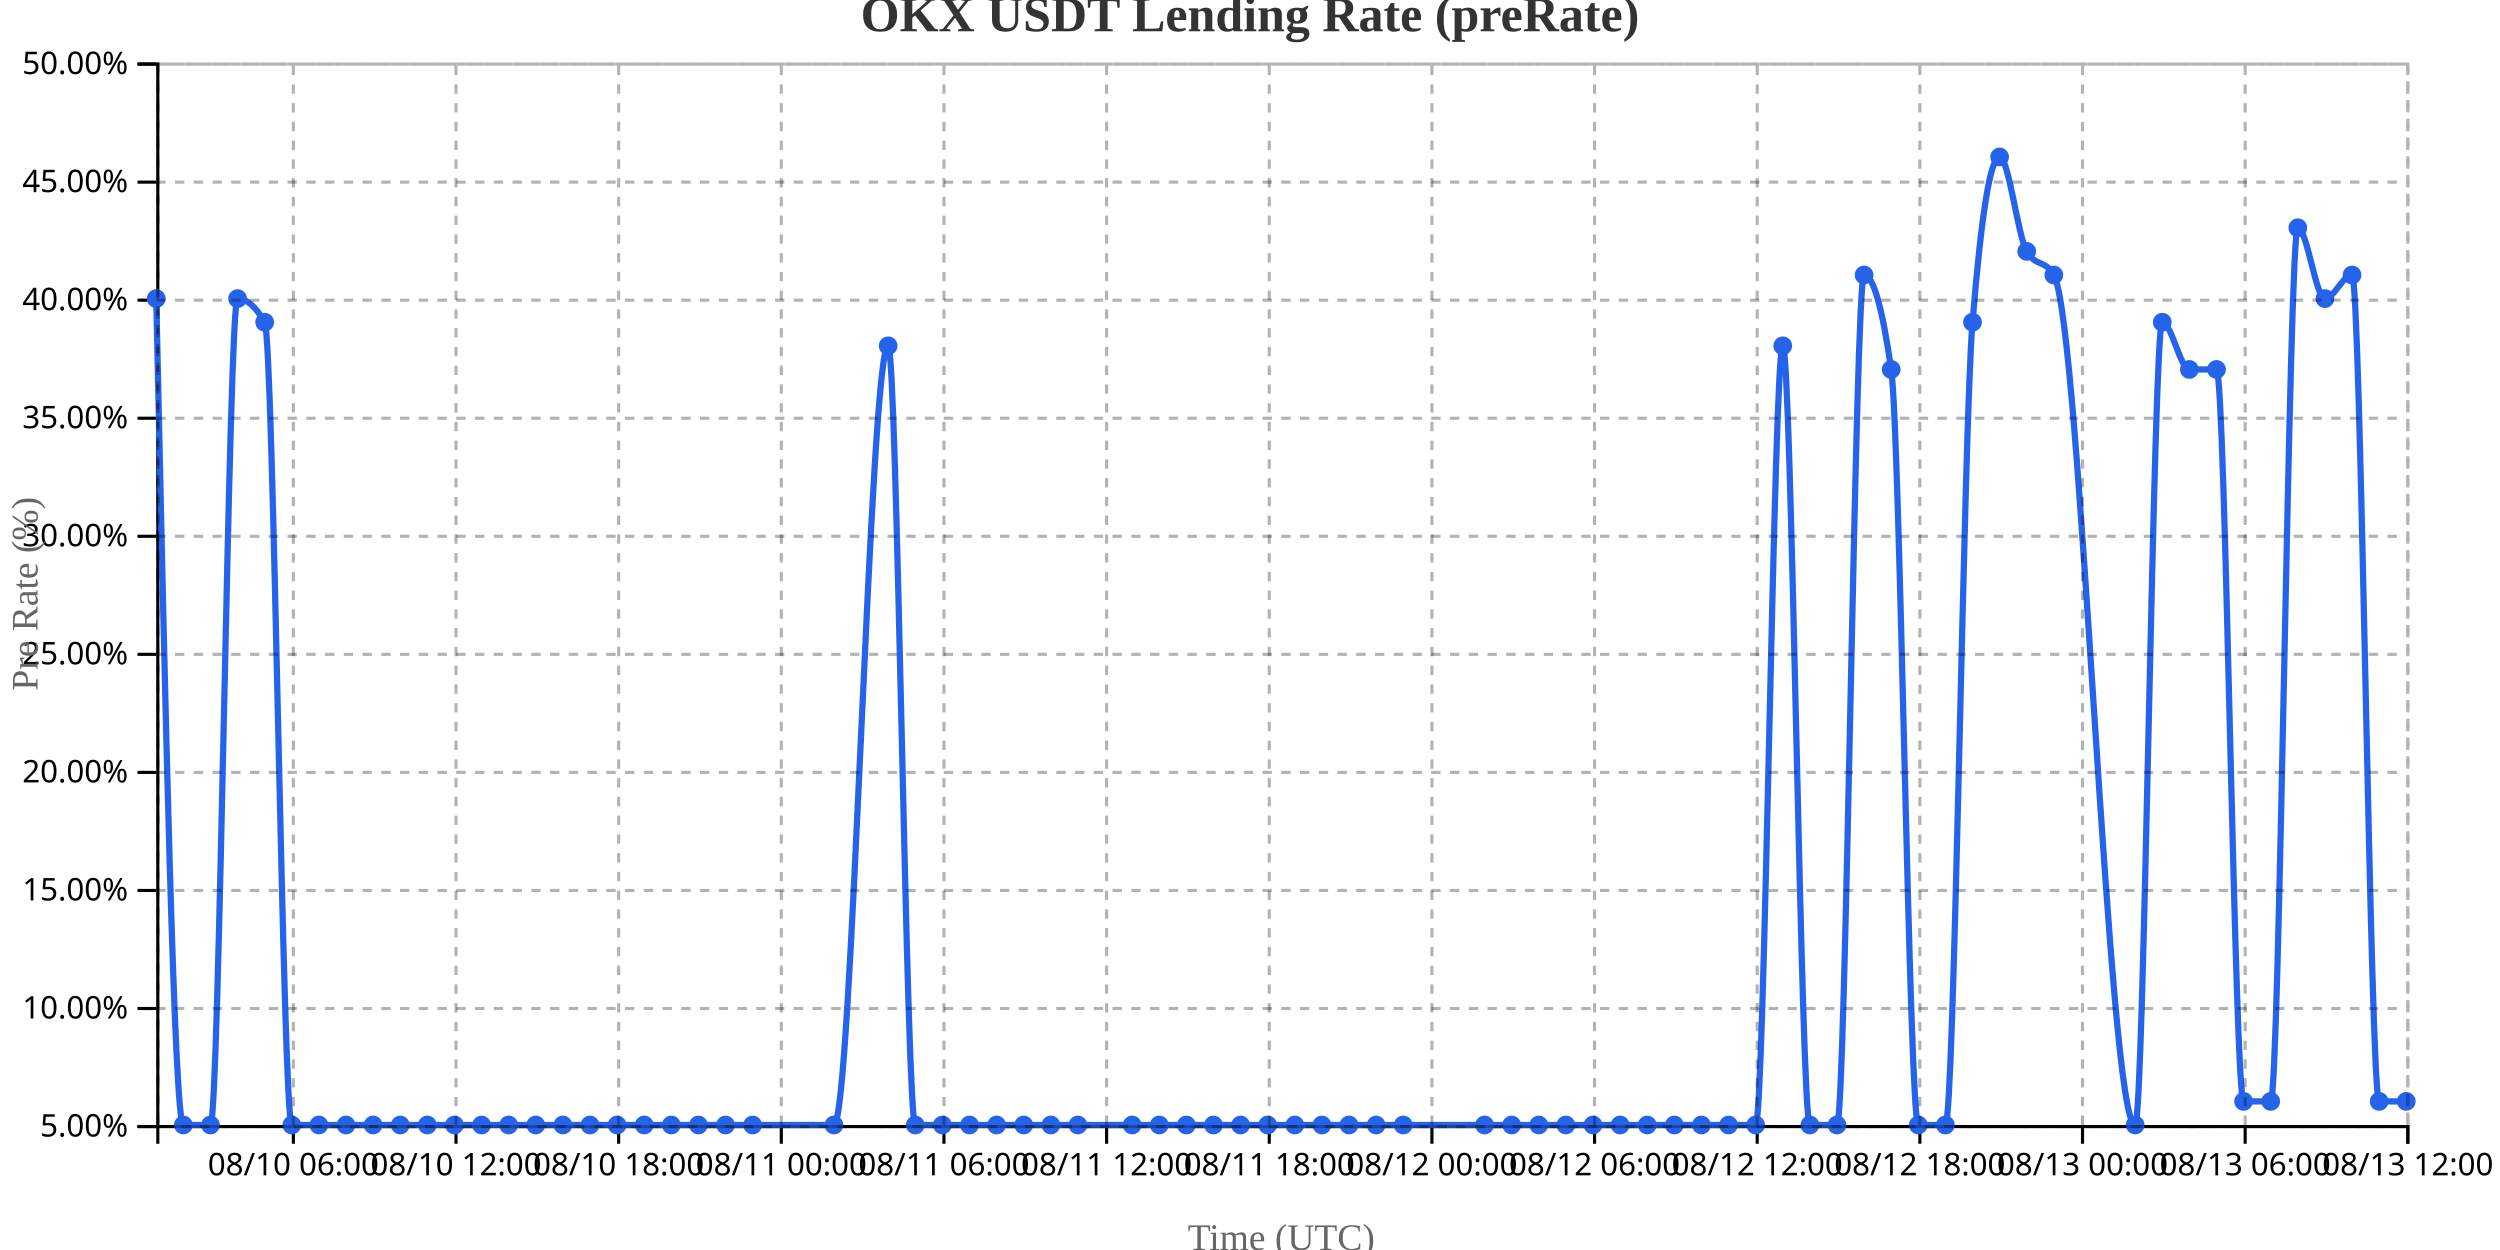
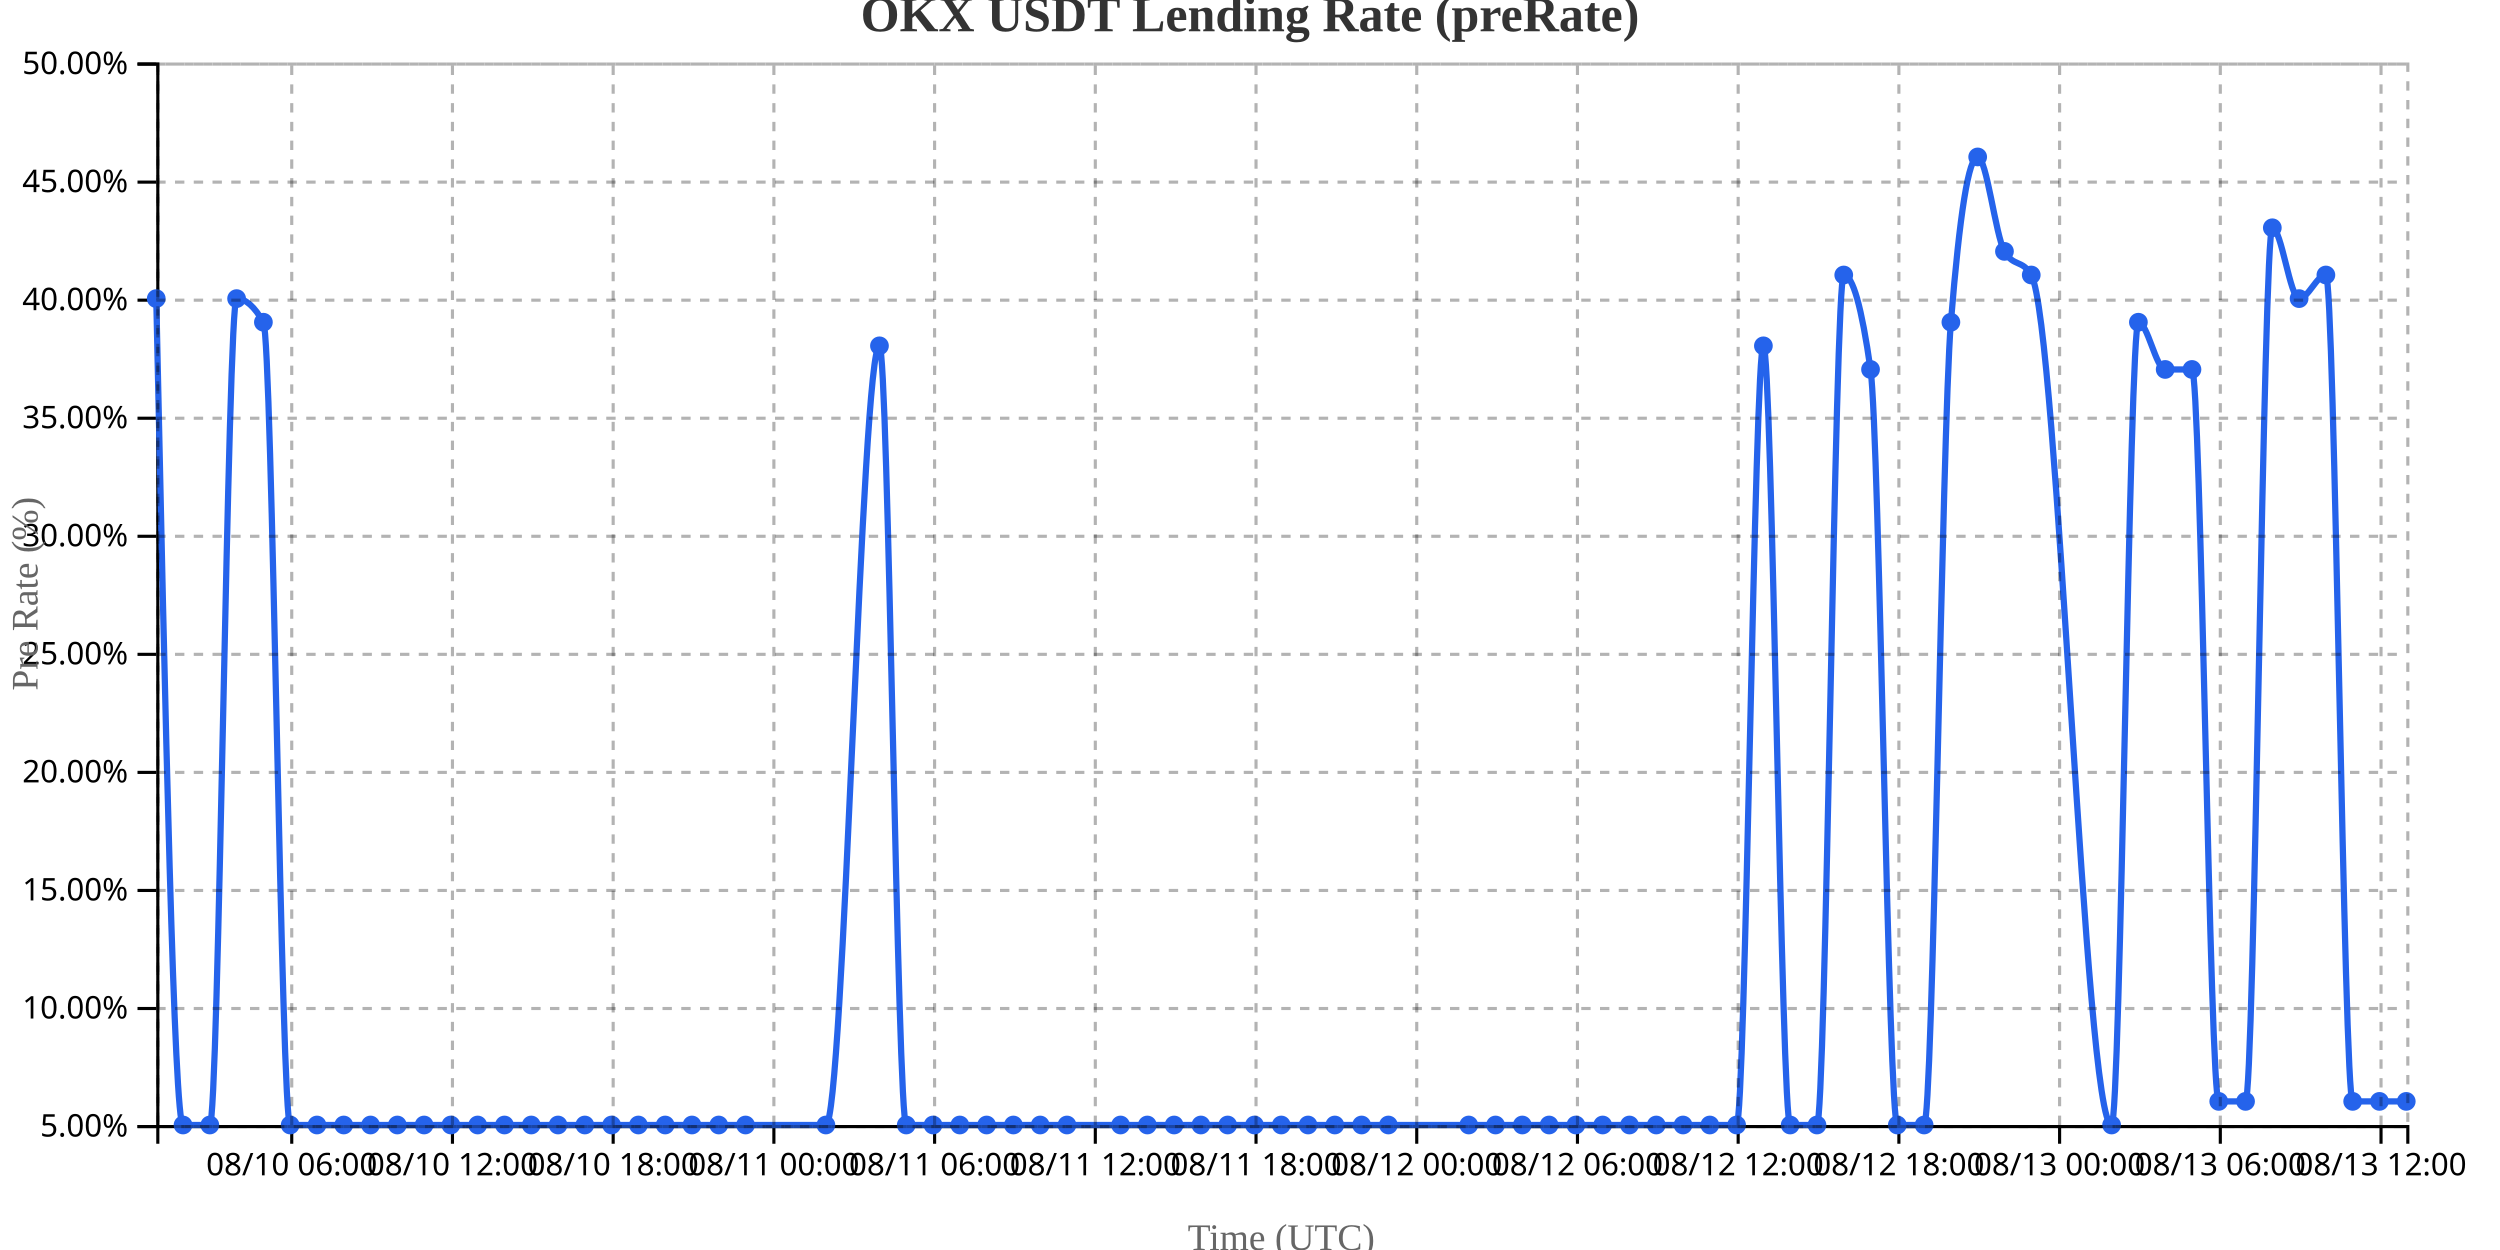
<svg xmlns="http://www.w3.org/2000/svg" width="800" height="400">
  <g transform="translate(50,20)">
    <g transform="translate(0,340)" fill="none" font-size="10" font-family="sans-serif" text-anchor="middle">
      <path class="domain" stroke="currentColor" d="M0.5,6V0.5H720.5V6" />
-       <g class="tick" opacity="1" transform="translate(43.87349,0)">
+       <g class="tick" opacity="1" transform="translate(43.35714,0)">
        <line stroke="currentColor" y2="6" />
        <text fill="currentColor" y="9" dy="0.71em">08/10 06:00</text>
      </g>
-       <g class="tick" opacity="1" transform="translate(95.92169,0)">
+       <g class="tick" opacity="1" transform="translate(94.78571,0)">
        <line stroke="currentColor" y2="6" />
        <text fill="currentColor" y="9" dy="0.71em">08/10 12:00</text>
      </g>
-       <g class="tick" opacity="1" transform="translate(147.9699,0)">
+       <g class="tick" opacity="1" transform="translate(146.2143,0)">
        <line stroke="currentColor" y2="6" />
        <text fill="currentColor" y="9" dy="0.71em">08/10 18:00</text>
      </g>
-       <g class="tick" opacity="1" transform="translate(200.0181,0)">
+       <g class="tick" opacity="1" transform="translate(197.6429,0)">
        <line stroke="currentColor" y2="6" />
        <text fill="currentColor" y="9" dy="0.71em">08/11 00:00</text>
      </g>
-       <g class="tick" opacity="1" transform="translate(252.0663,0)">
+       <g class="tick" opacity="1" transform="translate(249.0714,0)">
        <line stroke="currentColor" y2="6" />
        <text fill="currentColor" y="9" dy="0.71em">08/11 06:00</text>
      </g>
-       <g class="tick" opacity="1" transform="translate(304.1145,0)">
+       <g class="tick" opacity="1" transform="translate(300.5,0)">
        <line stroke="currentColor" y2="6" />
        <text fill="currentColor" y="9" dy="0.71em">08/11 12:00</text>
      </g>
-       <g class="tick" opacity="1" transform="translate(356.1627,0)">
+       <g class="tick" opacity="1" transform="translate(351.9286,0)">
        <line stroke="currentColor" y2="6" />
        <text fill="currentColor" y="9" dy="0.71em">08/11 18:00</text>
      </g>
-       <g class="tick" opacity="1" transform="translate(408.2108,0)">
+       <g class="tick" opacity="1" transform="translate(403.3571,0)">
        <line stroke="currentColor" y2="6" />
        <text fill="currentColor" y="9" dy="0.71em">08/12 00:00</text>
      </g>
-       <g class="tick" opacity="1" transform="translate(460.259,0)">
+       <g class="tick" opacity="1" transform="translate(454.7857,0)">
        <line stroke="currentColor" y2="6" />
        <text fill="currentColor" y="9" dy="0.71em">08/12 06:00</text>
      </g>
-       <g class="tick" opacity="1" transform="translate(512.3072,0)">
+       <g class="tick" opacity="1" transform="translate(506.2143,0)">
        <line stroke="currentColor" y2="6" />
        <text fill="currentColor" y="9" dy="0.71em">08/12 12:00</text>
      </g>
-       <g class="tick" opacity="1" transform="translate(564.3554,0)">
+       <g class="tick" opacity="1" transform="translate(557.6429,0)">
        <line stroke="currentColor" y2="6" />
        <text fill="currentColor" y="9" dy="0.71em">08/12 18:00</text>
      </g>
-       <g class="tick" opacity="1" transform="translate(616.4036,0)">
+       <g class="tick" opacity="1" transform="translate(609.0714,0)">
        <line stroke="currentColor" y2="6" />
        <text fill="currentColor" y="9" dy="0.71em">08/13 00:00</text>
      </g>
-       <g class="tick" opacity="1" transform="translate(668.4518,0)">
+       <g class="tick" opacity="1" transform="translate(660.5,0)">
        <line stroke="currentColor" y2="6" />
        <text fill="currentColor" y="9" dy="0.71em">08/13 06:00</text>
      </g>
-       <g class="tick" opacity="1" transform="translate(720.5,0)">
+       <g class="tick" opacity="1" transform="translate(711.9286,0)">
        <line stroke="currentColor" y2="6" />
        <text fill="currentColor" y="9" dy="0.71em">08/13 12:00</text>
      </g>
    </g>
    <g fill="none" font-size="10" font-family="sans-serif" text-anchor="end">
      <path class="domain" stroke="currentColor" d="M-6,340.5H0.5V0.5H-6" />
      <g class="tick" opacity="1" transform="translate(0,340.5)">
        <line stroke="currentColor" x2="-6" />
        <text fill="currentColor" x="-9" dy="0.32em">5.00%</text>
      </g>
      <g class="tick" opacity="1" transform="translate(0,302.7222)">
        <line stroke="currentColor" x2="-6" />
        <text fill="currentColor" x="-9" dy="0.32em">10.00%</text>
      </g>
      <g class="tick" opacity="1" transform="translate(0,264.9444)">
        <line stroke="currentColor" x2="-6" />
        <text fill="currentColor" x="-9" dy="0.32em">15.00%</text>
      </g>
      <g class="tick" opacity="1" transform="translate(0,227.1667)">
        <line stroke="currentColor" x2="-6" />
        <text fill="currentColor" x="-9" dy="0.32em">20.00%</text>
      </g>
      <g class="tick" opacity="1" transform="translate(0,189.3889)">
        <line stroke="currentColor" x2="-6" />
        <text fill="currentColor" x="-9" dy="0.32em">25.00%</text>
      </g>
      <g class="tick" opacity="1" transform="translate(0,151.6111)">
        <line stroke="currentColor" x2="-6" />
        <text fill="currentColor" x="-9" dy="0.32em">30.00%</text>
      </g>
      <g class="tick" opacity="1" transform="translate(0,113.8333)">
        <line stroke="currentColor" x2="-6" />
        <text fill="currentColor" x="-9" dy="0.32em">35.00%</text>
      </g>
      <g class="tick" opacity="1" transform="translate(0,76.05556)">
        <line stroke="currentColor" x2="-6" />
        <text fill="currentColor" x="-9" dy="0.32em">40.00%</text>
      </g>
      <g class="tick" opacity="1" transform="translate(0,38.27778)">
        <line stroke="currentColor" x2="-6" />
        <text fill="currentColor" x="-9" dy="0.32em">45.00%</text>
      </g>
      <g class="tick" opacity="1" transform="translate(0,0.5)">
        <line stroke="currentColor" x2="-6" />
        <text fill="currentColor" x="-9" dy="0.32em">50.00%</text>
      </g>
    </g>
    <text transform="rotate(-90)" y="-50" x="-170" dy="1em" style="text-anchor: middle; font-size: 12px; fill: #666;">Pre Rate (%)</text>
    <text transform="translate(360, 380)" style="text-anchor: middle; font-size: 12px; fill: #666;">Time (UTC)</text>
-     <path fill="none" stroke="#2563eb" stroke-width="2" d="M0,75.556C2.892,207.778,5.783,340,8.675,340C11.566,340,14.458,340,17.349,340C20.241,340,23.133,75.556,26.024,75.556C28.916,75.556,31.807,78.074,34.699,83.111C37.59,88.148,40.482,340,43.373,340C46.265,340,49.157,340,52.048,340C54.94,340,57.831,340,60.723,340C63.614,340,66.506,340,69.398,340C72.289,340,75.181,340,78.072,340C80.964,340,83.855,340,86.747,340C89.639,340,92.53,340,95.422,340C98.313,340,101.205,340,104.096,340C106.988,340,109.88,340,112.771,340C115.663,340,118.554,340,121.446,340C124.337,340,127.229,340,130.12,340C133.012,340,135.904,340,138.795,340C141.687,340,144.578,340,147.47,340C150.361,340,153.253,340,156.145,340C159.036,340,161.928,340,164.819,340C167.711,340,170.602,340,173.494,340C176.386,340,179.277,340,182.169,340C185.06,340,187.952,340,190.843,340C199.518,340,208.193,340,216.867,340C222.651,340,228.434,90.667,234.217,90.667C237.108,90.667,240,340,242.892,340C245.783,340,248.675,340,251.566,340C254.458,340,257.349,340,260.241,340C263.133,340,266.024,340,268.916,340C271.807,340,274.699,340,277.59,340C280.482,340,283.373,340,286.265,340C289.157,340,292.048,340,294.94,340C300.723,340,306.506,340,312.289,340C315.181,340,318.072,340,320.964,340C323.855,340,326.747,340,329.639,340C332.53,340,335.422,340,338.313,340C341.205,340,344.096,340,346.988,340C349.88,340,352.771,340,355.663,340C358.554,340,361.446,340,364.337,340C367.229,340,370.12,340,373.012,340C375.904,340,378.795,340,381.687,340C384.578,340,387.47,340,390.361,340C393.253,340,396.145,340,399.036,340C407.711,340,416.386,340,425.06,340C427.952,340,430.843,340,433.735,340C436.627,340,439.518,340,442.41,340C445.301,340,448.193,340,451.084,340C453.976,340,456.867,340,459.759,340C462.651,340,465.542,340,468.434,340C471.325,340,474.217,340,477.108,340C480,340,482.892,340,485.783,340C488.675,340,491.566,340,494.458,340C497.349,340,500.241,340,503.133,340C506.024,340,508.916,340,511.807,340C514.699,340,517.59,90.667,520.482,90.667C523.373,90.667,526.265,340,529.157,340C532.048,340,534.94,340,537.831,340C540.723,340,543.614,68,546.506,68C549.398,68,552.289,78.074,555.181,98.222C558.072,118.37,560.964,340,563.855,340C566.747,340,569.639,340,572.53,340C575.422,340,578.313,118.37,581.205,83.111C584.096,47.852,586.988,30.222,589.88,30.222C592.771,30.222,595.663,55.407,598.554,60.444C601.446,65.481,604.337,62.963,607.229,68C615.904,83.111,624.578,340,633.253,340C636.145,340,639.036,83.111,641.928,83.111C644.819,83.111,647.711,98.222,650.602,98.222C653.494,98.222,656.386,98.222,659.277,98.222C662.169,98.222,665.06,332.444,667.952,332.444C670.843,332.444,673.735,332.444,676.627,332.444C679.518,332.444,682.41,52.889,685.301,52.889C688.193,52.889,691.084,75.556,693.976,75.556C696.867,75.556,699.759,68,702.651,68C705.542,68,708.434,332.444,711.325,332.444C714.217,332.444,717.108,332.444,720,332.444" />
+     <path fill="none" stroke="#2563eb" stroke-width="2" d="M0,75.556C2.857,207.778,5.714,340,8.571,340C11.429,340,14.286,340,17.143,340C20,340,22.857,75.556,25.714,75.556C28.571,75.556,31.429,78.074,34.286,83.111C37.143,88.148,40,340,42.857,340C45.714,340,48.571,340,51.429,340C54.286,340,57.143,340,60,340C62.857,340,65.714,340,68.571,340C71.429,340,74.286,340,77.143,340C80,340,82.857,340,85.714,340C88.571,340,91.429,340,94.286,340C97.143,340,100,340,102.857,340C105.714,340,108.571,340,111.429,340C114.286,340,117.143,340,120,340C122.857,340,125.714,340,128.571,340C131.429,340,134.286,340,137.143,340C140,340,142.857,340,145.714,340C148.571,340,151.429,340,154.286,340C157.143,340,160,340,162.857,340C165.714,340,168.571,340,171.429,340C174.286,340,177.143,340,180,340C182.857,340,185.714,340,188.571,340C197.143,340,205.714,340,214.286,340C220,340,225.714,90.667,231.429,90.667C234.286,90.667,237.143,340,240,340C242.857,340,245.714,340,248.571,340C251.429,340,254.286,340,257.143,340C260,340,262.857,340,265.714,340C268.571,340,271.429,340,274.286,340C277.143,340,280,340,282.857,340C285.714,340,288.571,340,291.429,340C297.143,340,302.857,340,308.571,340C311.429,340,314.286,340,317.143,340C320,340,322.857,340,325.714,340C328.571,340,331.429,340,334.286,340C337.143,340,340,340,342.857,340C345.714,340,348.571,340,351.429,340C354.286,340,357.143,340,360,340C362.857,340,365.714,340,368.571,340C371.429,340,374.286,340,377.143,340C380,340,382.857,340,385.714,340C388.571,340,391.429,340,394.286,340C402.857,340,411.429,340,420,340C422.857,340,425.714,340,428.571,340C431.429,340,434.286,340,437.143,340C440,340,442.857,340,445.714,340C448.571,340,451.429,340,454.286,340C457.143,340,460,340,462.857,340C465.714,340,468.571,340,471.429,340C474.286,340,477.143,340,480,340C482.857,340,485.714,340,488.571,340C491.429,340,494.286,340,497.143,340C500,340,502.857,340,505.714,340C508.571,340,511.429,90.667,514.286,90.667C517.143,90.667,520,340,522.857,340C525.714,340,528.571,340,531.429,340C534.286,340,537.143,68,540,68C542.857,68,545.714,78.074,548.571,98.222C551.429,118.37,554.286,340,557.143,340C560,340,562.857,340,565.714,340C568.571,340,571.429,118.37,574.286,83.111C577.143,47.852,580,30.222,582.857,30.222C585.714,30.222,588.571,55.407,591.429,60.444C594.286,65.481,597.143,62.963,600,68C608.571,83.111,617.143,340,625.714,340C628.571,340,631.429,83.111,634.286,83.111C637.143,83.111,640,98.222,642.857,98.222C645.714,98.222,648.571,98.222,651.429,98.222C654.286,98.222,657.143,332.444,660,332.444C662.857,332.444,665.714,332.444,668.571,332.444C671.429,332.444,674.286,52.889,677.143,52.889C680,52.889,682.857,75.556,685.714,75.556C688.571,75.556,691.429,68,694.286,68C697.143,68,700,332.444,702.857,332.444C705.714,332.444,708.571,332.444,711.429,332.444C714.286,332.444,717.143,332.444,720,332.444" />
    <circle class="dot" cx="0" cy="75.556" r="3" fill="#2563eb" />
-     <circle class="dot" cx="8.675" cy="340" r="3" fill="#2563eb" />
-     <circle class="dot" cx="17.349" cy="340" r="3" fill="#2563eb" />
-     <circle class="dot" cx="26.024" cy="75.556" r="3" fill="#2563eb" />
-     <circle class="dot" cx="34.699" cy="83.111" r="3" fill="#2563eb" />
-     <circle class="dot" cx="43.373" cy="340" r="3" fill="#2563eb" />
-     <circle class="dot" cx="52.048" cy="340" r="3" fill="#2563eb" />
-     <circle class="dot" cx="60.723" cy="340" r="3" fill="#2563eb" />
-     <circle class="dot" cx="69.398" cy="340" r="3" fill="#2563eb" />
-     <circle class="dot" cx="78.072" cy="340" r="3" fill="#2563eb" />
-     <circle class="dot" cx="86.747" cy="340" r="3" fill="#2563eb" />
-     <circle class="dot" cx="95.422" cy="340" r="3" fill="#2563eb" />
-     <circle class="dot" cx="104.096" cy="340" r="3" fill="#2563eb" />
-     <circle class="dot" cx="112.771" cy="340" r="3" fill="#2563eb" />
-     <circle class="dot" cx="121.446" cy="340" r="3" fill="#2563eb" />
-     <circle class="dot" cx="130.12" cy="340" r="3" fill="#2563eb" />
-     <circle class="dot" cx="138.795" cy="340" r="3" fill="#2563eb" />
-     <circle class="dot" cx="147.47" cy="340" r="3" fill="#2563eb" />
-     <circle class="dot" cx="156.145" cy="340" r="3" fill="#2563eb" />
-     <circle class="dot" cx="164.819" cy="340" r="3" fill="#2563eb" />
-     <circle class="dot" cx="173.494" cy="340" r="3" fill="#2563eb" />
-     <circle class="dot" cx="182.169" cy="340" r="3" fill="#2563eb" />
-     <circle class="dot" cx="190.843" cy="340" r="3" fill="#2563eb" />
-     <circle class="dot" cx="216.867" cy="340" r="3" fill="#2563eb" />
-     <circle class="dot" cx="234.217" cy="90.667" r="3" fill="#2563eb" />
-     <circle class="dot" cx="242.892" cy="340" r="3" fill="#2563eb" />
-     <circle class="dot" cx="251.566" cy="340" r="3" fill="#2563eb" />
-     <circle class="dot" cx="260.241" cy="340" r="3" fill="#2563eb" />
-     <circle class="dot" cx="268.916" cy="340" r="3" fill="#2563eb" />
-     <circle class="dot" cx="277.59" cy="340" r="3" fill="#2563eb" />
-     <circle class="dot" cx="286.265" cy="340" r="3" fill="#2563eb" />
-     <circle class="dot" cx="294.94" cy="340" r="3" fill="#2563eb" />
-     <circle class="dot" cx="312.289" cy="340" r="3" fill="#2563eb" />
-     <circle class="dot" cx="320.964" cy="340" r="3" fill="#2563eb" />
-     <circle class="dot" cx="329.639" cy="340" r="3" fill="#2563eb" />
-     <circle class="dot" cx="338.313" cy="340" r="3" fill="#2563eb" />
-     <circle class="dot" cx="346.988" cy="340" r="3" fill="#2563eb" />
-     <circle class="dot" cx="355.663" cy="340" r="3" fill="#2563eb" />
-     <circle class="dot" cx="364.337" cy="340" r="3" fill="#2563eb" />
-     <circle class="dot" cx="373.012" cy="340" r="3" fill="#2563eb" />
-     <circle class="dot" cx="381.687" cy="340" r="3" fill="#2563eb" />
-     <circle class="dot" cx="390.361" cy="340" r="3" fill="#2563eb" />
-     <circle class="dot" cx="399.036" cy="340" r="3" fill="#2563eb" />
-     <circle class="dot" cx="425.06" cy="340" r="3" fill="#2563eb" />
-     <circle class="dot" cx="433.735" cy="340" r="3" fill="#2563eb" />
-     <circle class="dot" cx="442.41" cy="340" r="3" fill="#2563eb" />
-     <circle class="dot" cx="451.084" cy="340" r="3" fill="#2563eb" />
-     <circle class="dot" cx="459.759" cy="340" r="3" fill="#2563eb" />
-     <circle class="dot" cx="468.434" cy="340" r="3" fill="#2563eb" />
-     <circle class="dot" cx="477.108" cy="340" r="3" fill="#2563eb" />
-     <circle class="dot" cx="485.783" cy="340" r="3" fill="#2563eb" />
-     <circle class="dot" cx="494.458" cy="340" r="3" fill="#2563eb" />
-     <circle class="dot" cx="503.133" cy="340" r="3" fill="#2563eb" />
-     <circle class="dot" cx="511.807" cy="340" r="3" fill="#2563eb" />
-     <circle class="dot" cx="520.482" cy="90.667" r="3" fill="#2563eb" />
-     <circle class="dot" cx="529.157" cy="340" r="3" fill="#2563eb" />
-     <circle class="dot" cx="537.831" cy="340" r="3" fill="#2563eb" />
-     <circle class="dot" cx="546.506" cy="68" r="3" fill="#2563eb" />
-     <circle class="dot" cx="555.181" cy="98.222" r="3" fill="#2563eb" />
-     <circle class="dot" cx="563.855" cy="340" r="3" fill="#2563eb" />
-     <circle class="dot" cx="572.53" cy="340" r="3" fill="#2563eb" />
-     <circle class="dot" cx="581.205" cy="83.111" r="3" fill="#2563eb" />
-     <circle class="dot" cx="589.88" cy="30.222" r="3" fill="#2563eb" />
-     <circle class="dot" cx="598.554" cy="60.444" r="3" fill="#2563eb" />
-     <circle class="dot" cx="607.229" cy="68" r="3" fill="#2563eb" />
-     <circle class="dot" cx="633.253" cy="340" r="3" fill="#2563eb" />
-     <circle class="dot" cx="641.928" cy="83.111" r="3" fill="#2563eb" />
-     <circle class="dot" cx="650.602" cy="98.222" r="3" fill="#2563eb" />
-     <circle class="dot" cx="659.277" cy="98.222" r="3" fill="#2563eb" />
-     <circle class="dot" cx="667.952" cy="332.444" r="3" fill="#2563eb" />
-     <circle class="dot" cx="676.627" cy="332.444" r="3" fill="#2563eb" />
-     <circle class="dot" cx="685.301" cy="52.889" r="3" fill="#2563eb" />
-     <circle class="dot" cx="693.976" cy="75.556" r="3" fill="#2563eb" />
-     <circle class="dot" cx="702.651" cy="68" r="3" fill="#2563eb" />
-     <circle class="dot" cx="711.325" cy="332.444" r="3" fill="#2563eb" />
+     <circle class="dot" cx="8.571" cy="340" r="3" fill="#2563eb" />
+     <circle class="dot" cx="17.143" cy="340" r="3" fill="#2563eb" />
+     <circle class="dot" cx="25.714" cy="75.556" r="3" fill="#2563eb" />
+     <circle class="dot" cx="34.286" cy="83.111" r="3" fill="#2563eb" />
+     <circle class="dot" cx="42.857" cy="340" r="3" fill="#2563eb" />
+     <circle class="dot" cx="51.429" cy="340" r="3" fill="#2563eb" />
+     <circle class="dot" cx="60" cy="340" r="3" fill="#2563eb" />
+     <circle class="dot" cx="68.571" cy="340" r="3" fill="#2563eb" />
+     <circle class="dot" cx="77.143" cy="340" r="3" fill="#2563eb" />
+     <circle class="dot" cx="85.714" cy="340" r="3" fill="#2563eb" />
+     <circle class="dot" cx="94.286" cy="340" r="3" fill="#2563eb" />
+     <circle class="dot" cx="102.857" cy="340" r="3" fill="#2563eb" />
+     <circle class="dot" cx="111.429" cy="340" r="3" fill="#2563eb" />
+     <circle class="dot" cx="120" cy="340" r="3" fill="#2563eb" />
+     <circle class="dot" cx="128.571" cy="340" r="3" fill="#2563eb" />
+     <circle class="dot" cx="137.143" cy="340" r="3" fill="#2563eb" />
+     <circle class="dot" cx="145.714" cy="340" r="3" fill="#2563eb" />
+     <circle class="dot" cx="154.286" cy="340" r="3" fill="#2563eb" />
+     <circle class="dot" cx="162.857" cy="340" r="3" fill="#2563eb" />
+     <circle class="dot" cx="171.429" cy="340" r="3" fill="#2563eb" />
+     <circle class="dot" cx="180" cy="340" r="3" fill="#2563eb" />
+     <circle class="dot" cx="188.571" cy="340" r="3" fill="#2563eb" />
+     <circle class="dot" cx="214.286" cy="340" r="3" fill="#2563eb" />
+     <circle class="dot" cx="231.429" cy="90.667" r="3" fill="#2563eb" />
+     <circle class="dot" cx="240" cy="340" r="3" fill="#2563eb" />
+     <circle class="dot" cx="248.571" cy="340" r="3" fill="#2563eb" />
+     <circle class="dot" cx="257.143" cy="340" r="3" fill="#2563eb" />
+     <circle class="dot" cx="265.714" cy="340" r="3" fill="#2563eb" />
+     <circle class="dot" cx="274.286" cy="340" r="3" fill="#2563eb" />
+     <circle class="dot" cx="282.857" cy="340" r="3" fill="#2563eb" />
+     <circle class="dot" cx="291.429" cy="340" r="3" fill="#2563eb" />
+     <circle class="dot" cx="308.571" cy="340" r="3" fill="#2563eb" />
+     <circle class="dot" cx="317.143" cy="340" r="3" fill="#2563eb" />
+     <circle class="dot" cx="325.714" cy="340" r="3" fill="#2563eb" />
+     <circle class="dot" cx="334.286" cy="340" r="3" fill="#2563eb" />
+     <circle class="dot" cx="342.857" cy="340" r="3" fill="#2563eb" />
+     <circle class="dot" cx="351.429" cy="340" r="3" fill="#2563eb" />
+     <circle class="dot" cx="360" cy="340" r="3" fill="#2563eb" />
+     <circle class="dot" cx="368.571" cy="340" r="3" fill="#2563eb" />
+     <circle class="dot" cx="377.143" cy="340" r="3" fill="#2563eb" />
+     <circle class="dot" cx="385.714" cy="340" r="3" fill="#2563eb" />
+     <circle class="dot" cx="394.286" cy="340" r="3" fill="#2563eb" />
+     <circle class="dot" cx="420" cy="340" r="3" fill="#2563eb" />
+     <circle class="dot" cx="428.571" cy="340" r="3" fill="#2563eb" />
+     <circle class="dot" cx="437.143" cy="340" r="3" fill="#2563eb" />
+     <circle class="dot" cx="445.714" cy="340" r="3" fill="#2563eb" />
+     <circle class="dot" cx="454.286" cy="340" r="3" fill="#2563eb" />
+     <circle class="dot" cx="462.857" cy="340" r="3" fill="#2563eb" />
+     <circle class="dot" cx="471.429" cy="340" r="3" fill="#2563eb" />
+     <circle class="dot" cx="480" cy="340" r="3" fill="#2563eb" />
+     <circle class="dot" cx="488.571" cy="340" r="3" fill="#2563eb" />
+     <circle class="dot" cx="497.143" cy="340" r="3" fill="#2563eb" />
+     <circle class="dot" cx="505.714" cy="340" r="3" fill="#2563eb" />
+     <circle class="dot" cx="514.286" cy="90.667" r="3" fill="#2563eb" />
+     <circle class="dot" cx="522.857" cy="340" r="3" fill="#2563eb" />
+     <circle class="dot" cx="531.429" cy="340" r="3" fill="#2563eb" />
+     <circle class="dot" cx="540" cy="68" r="3" fill="#2563eb" />
+     <circle class="dot" cx="548.571" cy="98.222" r="3" fill="#2563eb" />
+     <circle class="dot" cx="557.143" cy="340" r="3" fill="#2563eb" />
+     <circle class="dot" cx="565.714" cy="340" r="3" fill="#2563eb" />
+     <circle class="dot" cx="574.286" cy="83.111" r="3" fill="#2563eb" />
+     <circle class="dot" cx="582.857" cy="30.222" r="3" fill="#2563eb" />
+     <circle class="dot" cx="591.429" cy="60.444" r="3" fill="#2563eb" />
+     <circle class="dot" cx="600" cy="68" r="3" fill="#2563eb" />
+     <circle class="dot" cx="625.714" cy="340" r="3" fill="#2563eb" />
+     <circle class="dot" cx="634.286" cy="83.111" r="3" fill="#2563eb" />
+     <circle class="dot" cx="642.857" cy="98.222" r="3" fill="#2563eb" />
+     <circle class="dot" cx="651.429" cy="98.222" r="3" fill="#2563eb" />
+     <circle class="dot" cx="660" cy="332.444" r="3" fill="#2563eb" />
+     <circle class="dot" cx="668.571" cy="332.444" r="3" fill="#2563eb" />
+     <circle class="dot" cx="677.143" cy="52.889" r="3" fill="#2563eb" />
+     <circle class="dot" cx="685.714" cy="75.556" r="3" fill="#2563eb" />
+     <circle class="dot" cx="694.286" cy="68" r="3" fill="#2563eb" />
+     <circle class="dot" cx="702.857" cy="332.444" r="3" fill="#2563eb" />
+     <circle class="dot" cx="711.429" cy="332.444" r="3" fill="#2563eb" />
    <circle class="dot" cx="720" cy="332.444" r="3" fill="#2563eb" />
    <g class="grid" transform="translate(0,340)" fill="none" font-size="10" font-family="sans-serif" text-anchor="middle" style="stroke-dasharray: 3,3; opacity: 0.3;">
      <path class="domain" stroke="currentColor" d="M0.5,-340V0.5H720.5V-340" />
-       <g class="tick" opacity="1" transform="translate(43.87349,0)">
-         <line stroke="currentColor" y2="-340" />
-         <text fill="currentColor" y="3" dy="0.71em" />
-       </g>
-       <g class="tick" opacity="1" transform="translate(95.92169,0)">
-         <line stroke="currentColor" y2="-340" />
-         <text fill="currentColor" y="3" dy="0.71em" />
-       </g>
-       <g class="tick" opacity="1" transform="translate(147.9699,0)">
-         <line stroke="currentColor" y2="-340" />
-         <text fill="currentColor" y="3" dy="0.71em" />
-       </g>
-       <g class="tick" opacity="1" transform="translate(200.0181,0)">
-         <line stroke="currentColor" y2="-340" />
-         <text fill="currentColor" y="3" dy="0.71em" />
-       </g>
-       <g class="tick" opacity="1" transform="translate(252.0663,0)">
-         <line stroke="currentColor" y2="-340" />
-         <text fill="currentColor" y="3" dy="0.71em" />
-       </g>
-       <g class="tick" opacity="1" transform="translate(304.1145,0)">
-         <line stroke="currentColor" y2="-340" />
-         <text fill="currentColor" y="3" dy="0.71em" />
-       </g>
-       <g class="tick" opacity="1" transform="translate(356.1627,0)">
-         <line stroke="currentColor" y2="-340" />
-         <text fill="currentColor" y="3" dy="0.71em" />
-       </g>
-       <g class="tick" opacity="1" transform="translate(408.2108,0)">
-         <line stroke="currentColor" y2="-340" />
-         <text fill="currentColor" y="3" dy="0.71em" />
-       </g>
-       <g class="tick" opacity="1" transform="translate(460.259,0)">
-         <line stroke="currentColor" y2="-340" />
-         <text fill="currentColor" y="3" dy="0.71em" />
-       </g>
-       <g class="tick" opacity="1" transform="translate(512.3072,0)">
-         <line stroke="currentColor" y2="-340" />
-         <text fill="currentColor" y="3" dy="0.71em" />
-       </g>
-       <g class="tick" opacity="1" transform="translate(564.3554,0)">
-         <line stroke="currentColor" y2="-340" />
-         <text fill="currentColor" y="3" dy="0.71em" />
-       </g>
-       <g class="tick" opacity="1" transform="translate(616.4036,0)">
-         <line stroke="currentColor" y2="-340" />
-         <text fill="currentColor" y="3" dy="0.71em" />
-       </g>
-       <g class="tick" opacity="1" transform="translate(668.4518,0)">
-         <line stroke="currentColor" y2="-340" />
-         <text fill="currentColor" y="3" dy="0.71em" />
-       </g>
-       <g class="tick" opacity="1" transform="translate(720.5,0)">
+       <g class="tick" opacity="1" transform="translate(43.35714,0)">
+         <line stroke="currentColor" y2="-340" />
+         <text fill="currentColor" y="3" dy="0.71em" />
+       </g>
+       <g class="tick" opacity="1" transform="translate(94.78571,0)">
+         <line stroke="currentColor" y2="-340" />
+         <text fill="currentColor" y="3" dy="0.71em" />
+       </g>
+       <g class="tick" opacity="1" transform="translate(146.2143,0)">
+         <line stroke="currentColor" y2="-340" />
+         <text fill="currentColor" y="3" dy="0.71em" />
+       </g>
+       <g class="tick" opacity="1" transform="translate(197.6429,0)">
+         <line stroke="currentColor" y2="-340" />
+         <text fill="currentColor" y="3" dy="0.71em" />
+       </g>
+       <g class="tick" opacity="1" transform="translate(249.0714,0)">
+         <line stroke="currentColor" y2="-340" />
+         <text fill="currentColor" y="3" dy="0.71em" />
+       </g>
+       <g class="tick" opacity="1" transform="translate(300.5,0)">
+         <line stroke="currentColor" y2="-340" />
+         <text fill="currentColor" y="3" dy="0.71em" />
+       </g>
+       <g class="tick" opacity="1" transform="translate(351.9286,0)">
+         <line stroke="currentColor" y2="-340" />
+         <text fill="currentColor" y="3" dy="0.71em" />
+       </g>
+       <g class="tick" opacity="1" transform="translate(403.3571,0)">
+         <line stroke="currentColor" y2="-340" />
+         <text fill="currentColor" y="3" dy="0.71em" />
+       </g>
+       <g class="tick" opacity="1" transform="translate(454.7857,0)">
+         <line stroke="currentColor" y2="-340" />
+         <text fill="currentColor" y="3" dy="0.71em" />
+       </g>
+       <g class="tick" opacity="1" transform="translate(506.2143,0)">
+         <line stroke="currentColor" y2="-340" />
+         <text fill="currentColor" y="3" dy="0.71em" />
+       </g>
+       <g class="tick" opacity="1" transform="translate(557.6429,0)">
+         <line stroke="currentColor" y2="-340" />
+         <text fill="currentColor" y="3" dy="0.71em" />
+       </g>
+       <g class="tick" opacity="1" transform="translate(609.0714,0)">
+         <line stroke="currentColor" y2="-340" />
+         <text fill="currentColor" y="3" dy="0.71em" />
+       </g>
+       <g class="tick" opacity="1" transform="translate(660.5,0)">
+         <line stroke="currentColor" y2="-340" />
+         <text fill="currentColor" y="3" dy="0.71em" />
+       </g>
+       <g class="tick" opacity="1" transform="translate(711.9286,0)">
        <line stroke="currentColor" y2="-340" />
        <text fill="currentColor" y="3" dy="0.71em" />
      </g>
    </g>
    <g class="grid" fill="none" font-size="10" font-family="sans-serif" text-anchor="end" style="stroke-dasharray: 3,3; opacity: 0.3;">
      <path class="domain" stroke="currentColor" d="M720,340.5H0.5V0.5H720" />
      <g class="tick" opacity="1" transform="translate(0,340.5)">
        <line stroke="currentColor" x2="720" />
        <text fill="currentColor" x="-3" dy="0.32em" />
      </g>
      <g class="tick" opacity="1" transform="translate(0,302.7222)">
        <line stroke="currentColor" x2="720" />
        <text fill="currentColor" x="-3" dy="0.32em" />
      </g>
      <g class="tick" opacity="1" transform="translate(0,264.9444)">
        <line stroke="currentColor" x2="720" />
        <text fill="currentColor" x="-3" dy="0.32em" />
      </g>
      <g class="tick" opacity="1" transform="translate(0,227.1667)">
        <line stroke="currentColor" x2="720" />
        <text fill="currentColor" x="-3" dy="0.32em" />
      </g>
      <g class="tick" opacity="1" transform="translate(0,189.3889)">
        <line stroke="currentColor" x2="720" />
        <text fill="currentColor" x="-3" dy="0.32em" />
      </g>
      <g class="tick" opacity="1" transform="translate(0,151.6111)">
        <line stroke="currentColor" x2="720" />
        <text fill="currentColor" x="-3" dy="0.32em" />
      </g>
      <g class="tick" opacity="1" transform="translate(0,113.8333)">
        <line stroke="currentColor" x2="720" />
        <text fill="currentColor" x="-3" dy="0.32em" />
      </g>
      <g class="tick" opacity="1" transform="translate(0,76.05556)">
        <line stroke="currentColor" x2="720" />
        <text fill="currentColor" x="-3" dy="0.32em" />
      </g>
      <g class="tick" opacity="1" transform="translate(0,38.27778)">
        <line stroke="currentColor" x2="720" />
        <text fill="currentColor" x="-3" dy="0.32em" />
      </g>
      <g class="tick" opacity="1" transform="translate(0,0.5)">
        <line stroke="currentColor" x2="720" />
        <text fill="currentColor" x="-3" dy="0.32em" />
      </g>
    </g>
  </g>
  <text x="400" y="10" text-anchor="middle" style="font-size: 16px; font-weight: bold; fill: #333;">OKX USDT Lending Rate (preRate)</text>
</svg>
